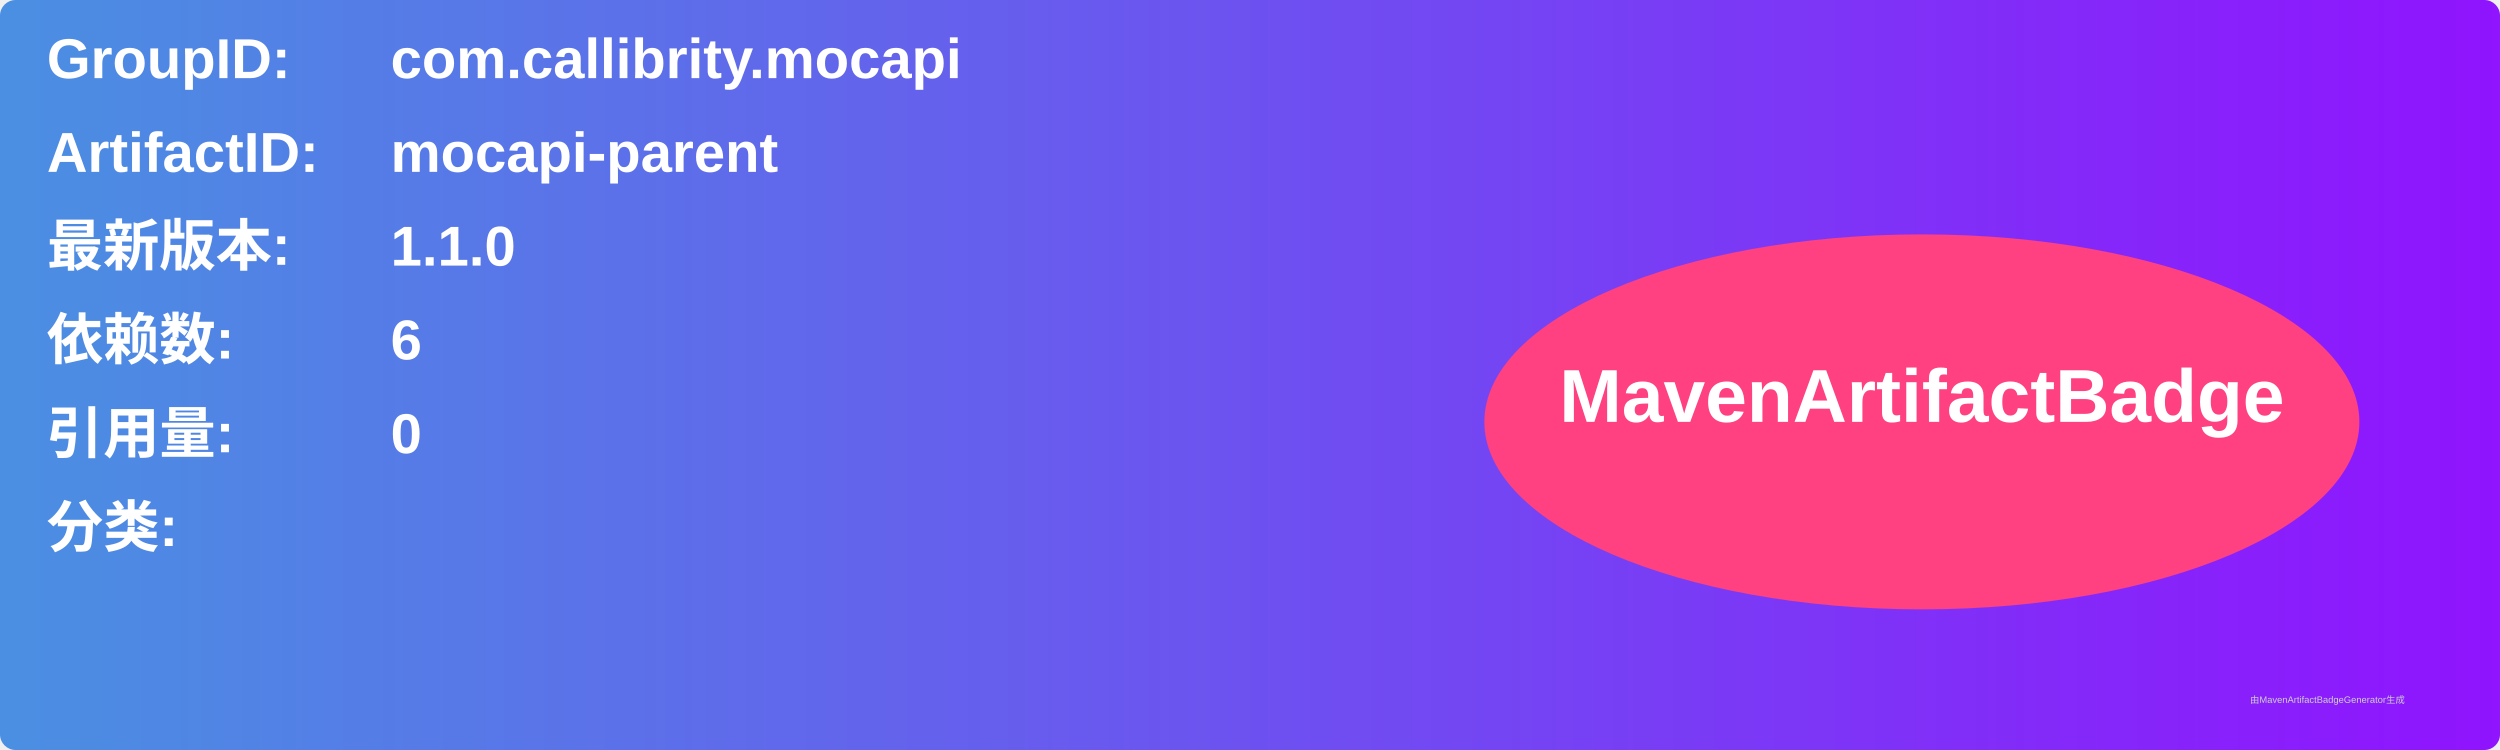
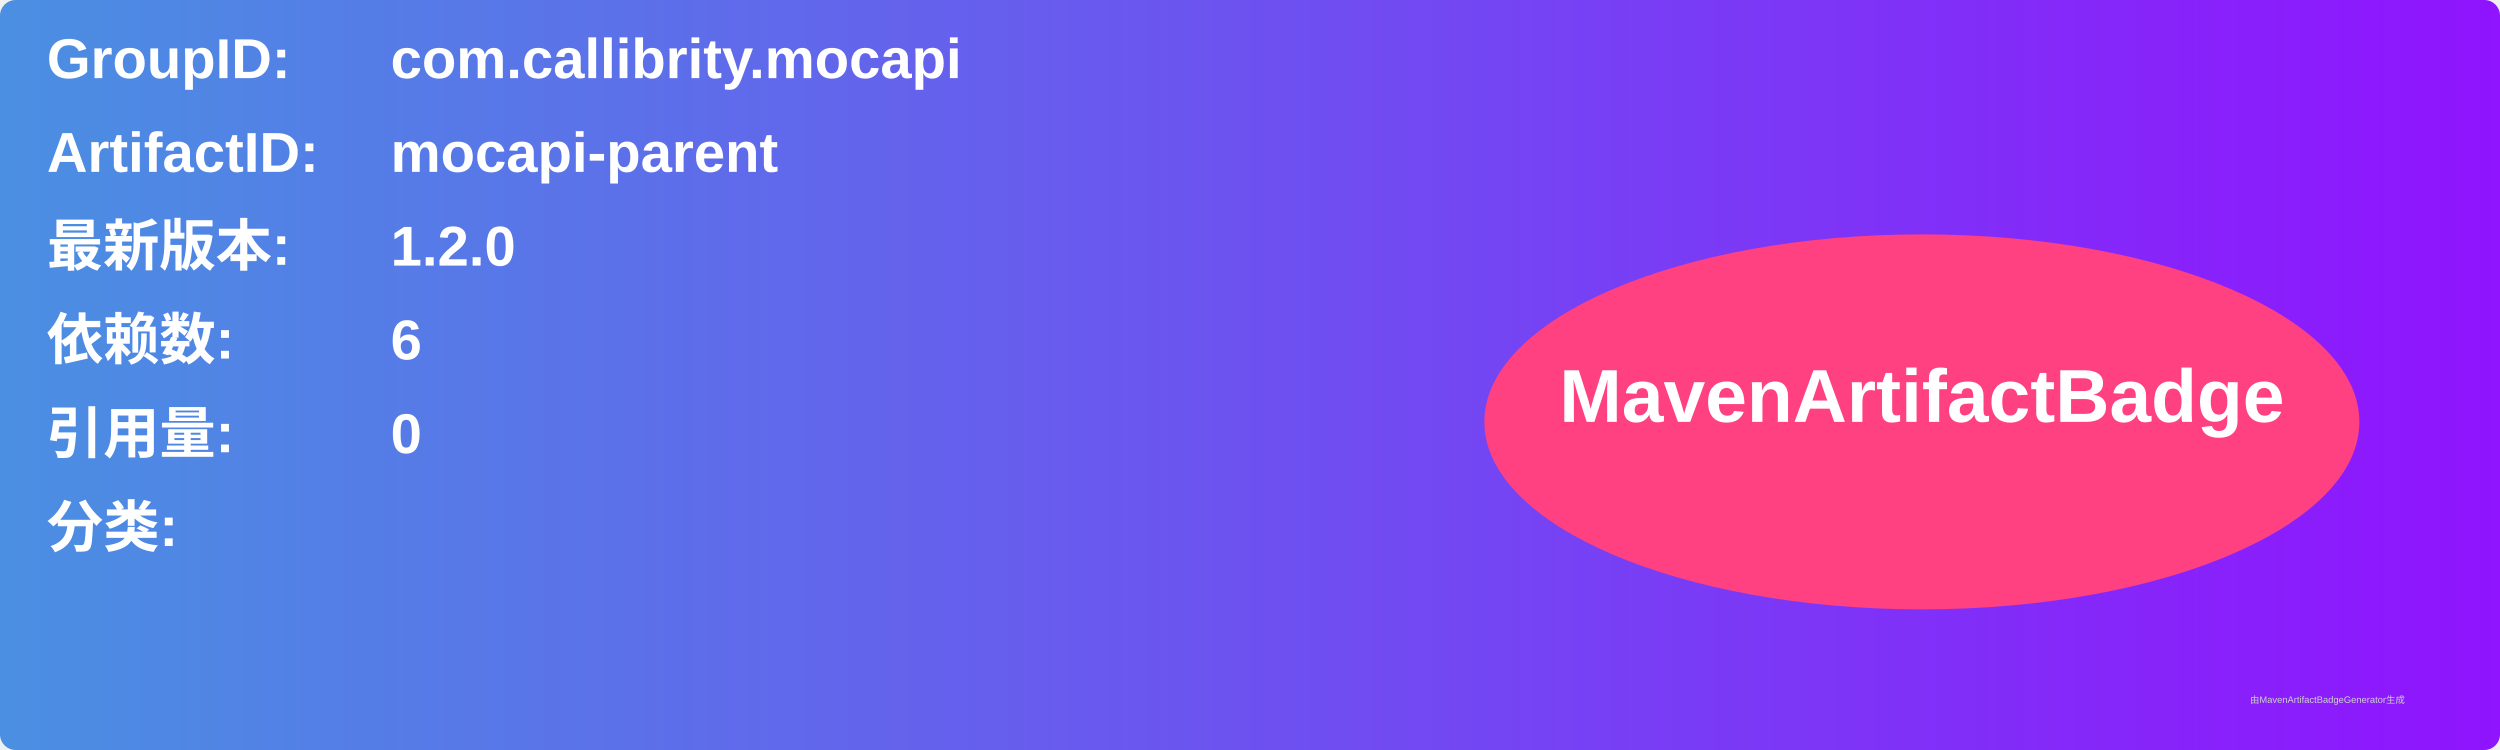
<svg xmlns="http://www.w3.org/2000/svg" width="800" height="240" viewBox="0 0 800 240">
  <linearGradient id="grad" x1="0%" y1="0%" x2="100%" y2="0%">
    <stop offset="0%" stop-color="#4a90e2" />
    <stop offset="100%" stop-color="#9013fe" />
  </linearGradient>
  <rect width="100%" height="100%" rx="5" ry="5" fill="url(#grad)" />
  <g transform="translate(15, 15)">
    <text x="0" y="10" font-family="Arial" font-size="18" fill="white" font-weight="bold" width="260">GroupID:</text>
    <text x="110" y="10" font-family="Arial" font-size="18" fill="white" font-weight="bold" width="460">com.callibrity.mocapi</text>
    <text x="0" y="40" font-family="Arial" font-size="18" fill="white" font-weight="bold" width="260">ArtifactID:</text>
    <text x="110" y="40" font-family="Arial" font-size="18" fill="white" font-weight="bold" width="460">mocapi-parent</text>
    <text x="0" y="70" font-family="Arial" font-size="18" fill="white" font-weight="bold">最新版本:</text>
    <text x="110" y="70" font-family="Arial" font-size="18" fill="white" font-weight="bold">
-       <tspan font-weight="bold">1.1.0</tspan>
+       <tspan font-weight="bold">1.2.0</tspan>
    </text>
    <text x="0" y="100" font-family="Arial" font-size="18" fill="white" font-weight="bold">依赖数: </text>
    <text x="110" y="100" font-family="Arial" font-size="18" fill="white">
      <tspan font-weight="bold">6</tspan>
    </text>
    <text x="0" y="130" font-family="Arial" font-size="18" fill="white" font-weight="bold">引用量: </text>
    <text x="110" y="130" font-family="Arial" font-size="18" fill="white">
      <tspan font-weight="bold">0</tspan>
    </text>
    <text x="0" y="160" font-family="Arial" font-size="18" fill="white" font-weight="bold">分类:</text>
    <text x="10" y="190" font-family="Arial" font-size="10" fill="white">
      <tspan font-weight="bold" />
    </text>
    <ellipse cx="600" cy="120" rx="140" ry="60" fill="#ff4081" />
    <text x="600" y="120" text-anchor="middle" font-family="Arial" font-size="24" fill="white" font-weight="bold">MavenArtifactBadge</text>
  </g>
  <text x="720" y="225" font-family="Arial" font-size="3" fill="#d0d0d0">由MavenArtifactBadgeGenerator生成</text>
</svg>
